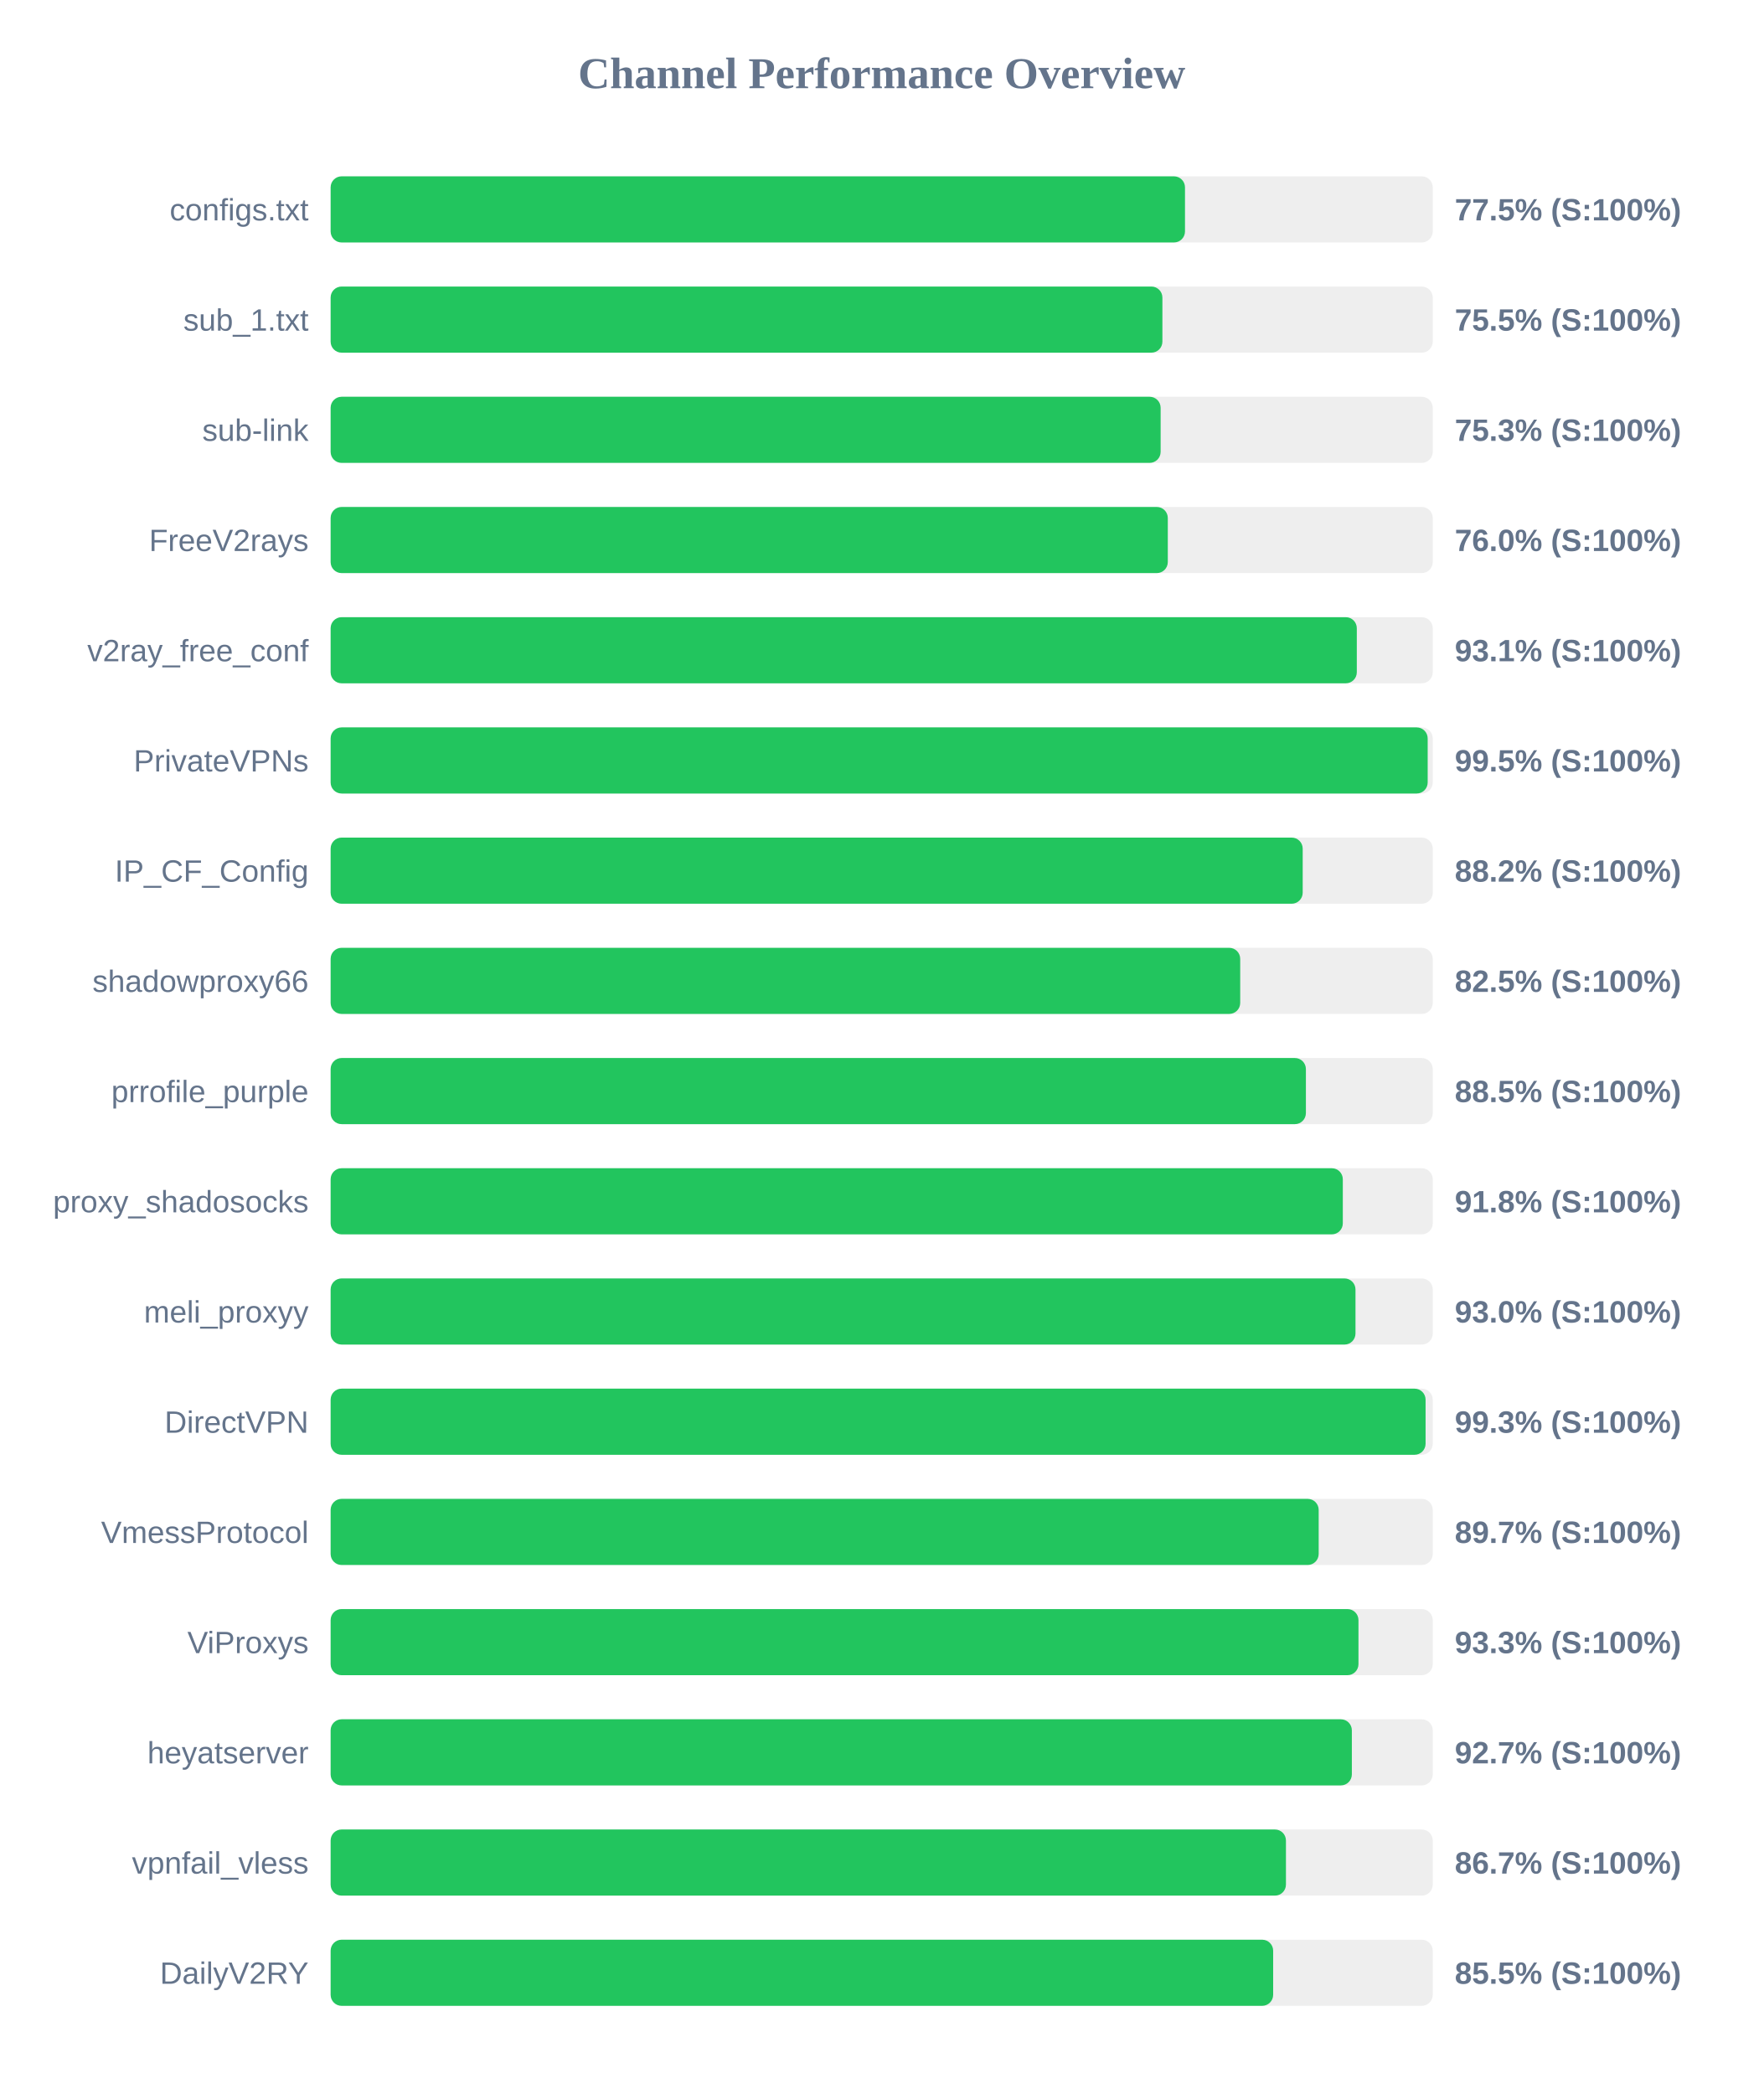
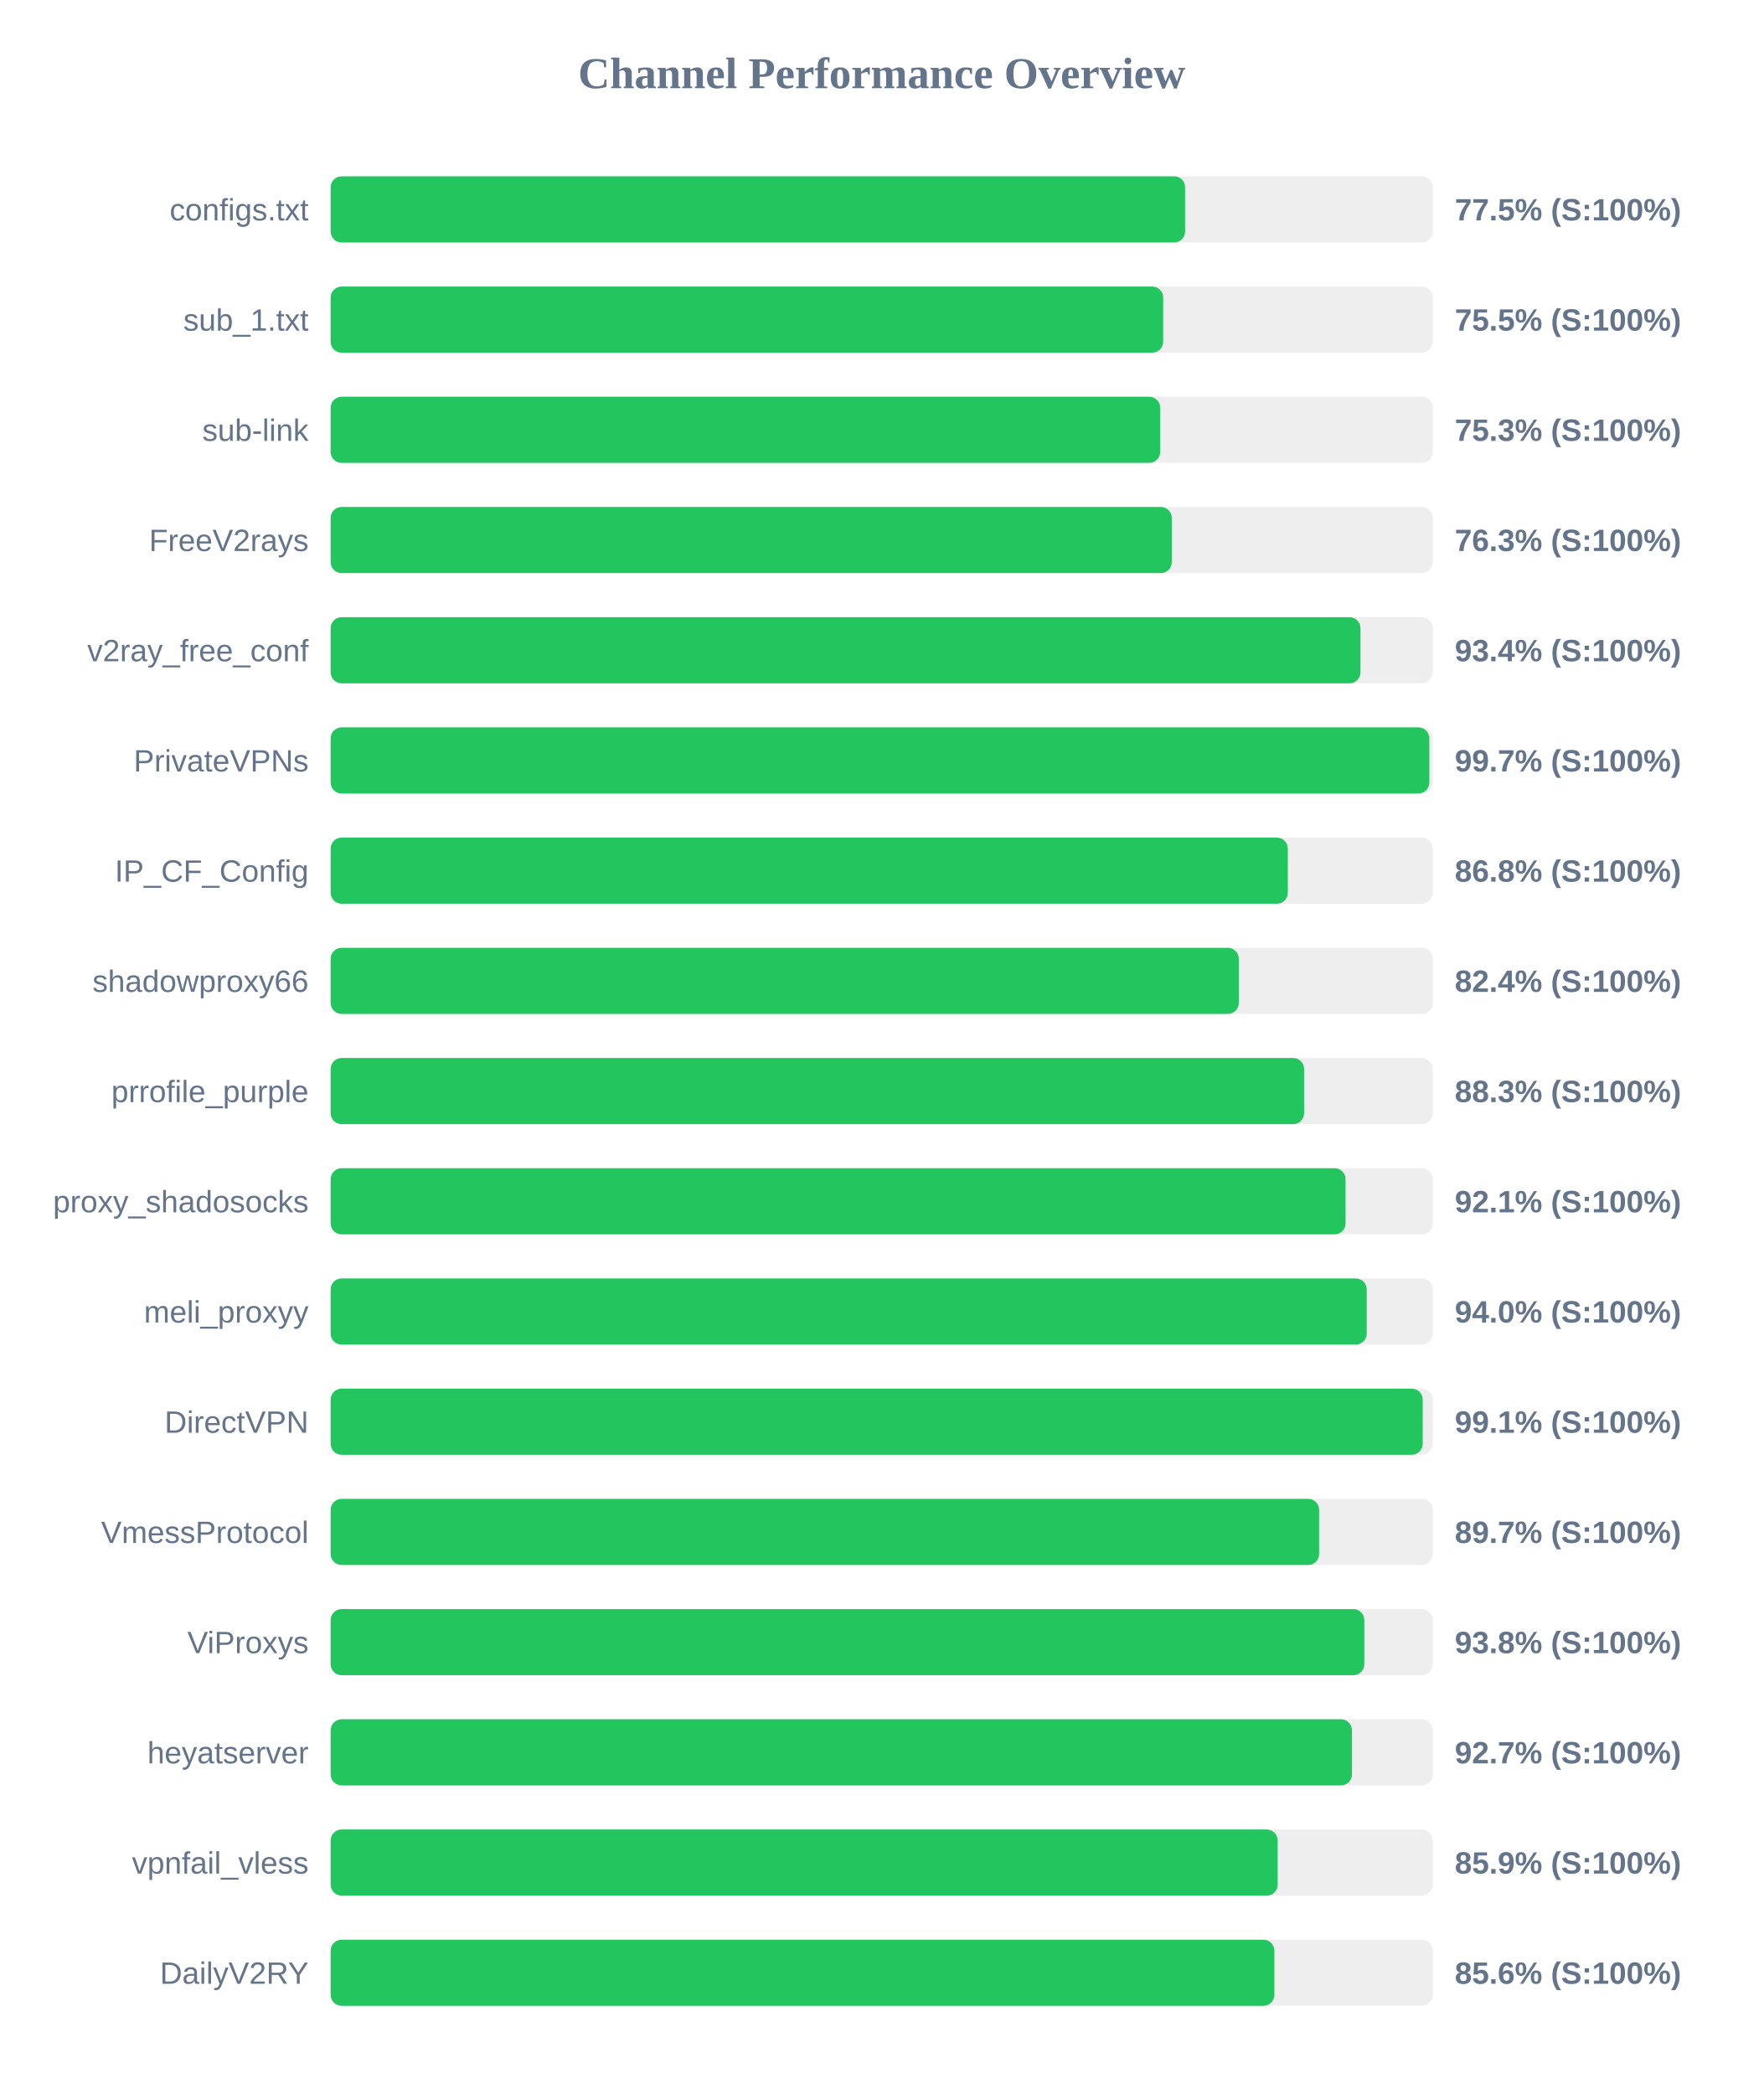
<svg xmlns="http://www.w3.org/2000/svg" width="800" height="950" version="1.1">
  <style>
        .row { font: 14px Arial; fill: #64748b; }
        .score { font: bold 14px Arial; fill: #64748b; }
    </style>
  <text x="400" y="40" text-anchor="middle" font-size="20px" font-weight="bold" fill="#64748b">Channel Performance Overview</text>
  <rect x="150" y="80" width="500" height="30" fill="#eee" rx="5" />
-   <rect x="150" y="80" width="387.6" height="30" fill="#22c55e" rx="5" />
+   <rect x="150" y="80" width="387.65" height="30" fill="#22c55e" rx="5" />
  <text x="140" y="100" text-anchor="end" class="row">configs.txt</text>
  <text x="660" y="100" text-anchor="start" class="score">77.5% (S:100%)</text>
  <rect x="150" y="130" width="500" height="30" fill="#eee" rx="5" />
-   <rect x="150" y="130" width="377.35" height="30" fill="#22c55e" rx="5" />
+   <rect x="150" y="130" width="377.7" height="30" fill="#22c55e" rx="5" />
  <text x="140" y="150" text-anchor="end" class="row">sub_1.txt</text>
  <text x="660" y="150" text-anchor="start" class="score">75.5% (S:100%)</text>
  <rect x="150" y="180" width="500" height="30" fill="#eee" rx="5" />
-   <rect x="150" y="180" width="376.55" height="30" fill="#22c55e" rx="5" />
+   <rect x="150" y="180" width="376.35" height="30" fill="#22c55e" rx="5" />
  <text x="140" y="200" text-anchor="end" class="row">sub-link</text>
  <text x="660" y="200" text-anchor="start" class="score">75.3% (S:100%)</text>
  <rect x="150" y="230" width="500" height="30" fill="#eee" rx="5" />
-   <rect x="150" y="230" width="379.8" height="30" fill="#22c55e" rx="5" />
+   <rect x="150" y="230" width="381.6" height="30" fill="#22c55e" rx="5" />
  <text x="140" y="250" text-anchor="end" class="row">FreeV2rays</text>
-   <text x="660" y="250" text-anchor="start" class="score">76.0% (S:100%)</text>
+   <text x="660" y="250" text-anchor="start" class="score">76.3% (S:100%)</text>
  <rect x="150" y="280" width="500" height="30" fill="#eee" rx="5" />
-   <rect x="150" y="280" width="465.55" height="30" fill="#22c55e" rx="5" />
+   <rect x="150" y="280" width="467.2" height="30" fill="#22c55e" rx="5" />
  <text x="140" y="300" text-anchor="end" class="row">v2ray_free_conf</text>
-   <text x="660" y="300" text-anchor="start" class="score">93.1% (S:100%)</text>
+   <text x="660" y="300" text-anchor="start" class="score">93.4% (S:100%)</text>
  <rect x="150" y="330" width="500" height="30" fill="#eee" rx="5" />
-   <rect x="150" y="330" width="497.7" height="30" fill="#22c55e" rx="5" />
+   <rect x="150" y="330" width="498.45" height="30" fill="#22c55e" rx="5" />
  <text x="140" y="350" text-anchor="end" class="row">PrivateVPNs</text>
-   <text x="660" y="350" text-anchor="start" class="score">99.5% (S:100%)</text>
+   <text x="660" y="350" text-anchor="start" class="score">99.7% (S:100%)</text>
  <rect x="150" y="380" width="500" height="30" fill="#eee" rx="5" />
-   <rect x="150" y="380" width="441.0" height="30" fill="#22c55e" rx="5" />
+   <rect x="150" y="380" width="434.25" height="30" fill="#22c55e" rx="5" />
  <text x="140" y="400" text-anchor="end" class="row">IP_CF_Config</text>
-   <text x="660" y="400" text-anchor="start" class="score">88.2% (S:100%)</text>
+   <text x="660" y="400" text-anchor="start" class="score">86.8% (S:100%)</text>
  <rect x="150" y="430" width="500" height="30" fill="#eee" rx="5" />
-   <rect x="150" y="430" width="412.65" height="30" fill="#22c55e" rx="5" />
+   <rect x="150" y="430" width="412.0" height="30" fill="#22c55e" rx="5" />
  <text x="140" y="450" text-anchor="end" class="row">shadowproxy66</text>
-   <text x="660" y="450" text-anchor="start" class="score">82.5% (S:100%)</text>
+   <text x="660" y="450" text-anchor="start" class="score">82.4% (S:100%)</text>
  <rect x="150" y="480" width="500" height="30" fill="#eee" rx="5" />
-   <rect x="150" y="480" width="442.45" height="30" fill="#22c55e" rx="5" />
+   <rect x="150" y="480" width="441.65" height="30" fill="#22c55e" rx="5" />
  <text x="140" y="500" text-anchor="end" class="row">prrofile_purple</text>
-   <text x="660" y="500" text-anchor="start" class="score">88.5% (S:100%)</text>
+   <text x="660" y="500" text-anchor="start" class="score">88.3% (S:100%)</text>
  <rect x="150" y="530" width="500" height="30" fill="#eee" rx="5" />
-   <rect x="150" y="530" width="459.2" height="30" fill="#22c55e" rx="5" />
+   <rect x="150" y="530" width="460.45" height="30" fill="#22c55e" rx="5" />
  <text x="140" y="550" text-anchor="end" class="row">proxy_shadosocks</text>
-   <text x="660" y="550" text-anchor="start" class="score">91.8% (S:100%)</text>
+   <text x="660" y="550" text-anchor="start" class="score">92.1% (S:100%)</text>
  <rect x="150" y="580" width="500" height="30" fill="#eee" rx="5" />
-   <rect x="150" y="580" width="464.95" height="30" fill="#22c55e" rx="5" />
+   <rect x="150" y="580" width="470.05" height="30" fill="#22c55e" rx="5" />
  <text x="140" y="600" text-anchor="end" class="row">meli_proxyy</text>
-   <text x="660" y="600" text-anchor="start" class="score">93.0% (S:100%)</text>
+   <text x="660" y="600" text-anchor="start" class="score">94.0% (S:100%)</text>
  <rect x="150" y="630" width="500" height="30" fill="#eee" rx="5" />
-   <rect x="150" y="630" width="496.75" height="30" fill="#22c55e" rx="5" />
+   <rect x="150" y="630" width="495.45" height="30" fill="#22c55e" rx="5" />
  <text x="140" y="650" text-anchor="end" class="row">DirectVPN</text>
-   <text x="660" y="650" text-anchor="start" class="score">99.3% (S:100%)</text>
+   <text x="660" y="650" text-anchor="start" class="score">99.1% (S:100%)</text>
  <rect x="150" y="680" width="500" height="30" fill="#eee" rx="5" />
-   <rect x="150" y="680" width="448.25" height="30" fill="#22c55e" rx="5" />
+   <rect x="150" y="680" width="448.45" height="30" fill="#22c55e" rx="5" />
  <text x="140" y="700" text-anchor="end" class="row">VmessProtocol</text>
  <text x="660" y="700" text-anchor="start" class="score">89.7% (S:100%)</text>
  <rect x="150" y="730" width="500" height="30" fill="#eee" rx="5" />
-   <rect x="150" y="730" width="466.3" height="30" fill="#22c55e" rx="5" />
+   <rect x="150" y="730" width="468.95" height="30" fill="#22c55e" rx="5" />
  <text x="140" y="750" text-anchor="end" class="row">ViProxys</text>
-   <text x="660" y="750" text-anchor="start" class="score">93.3% (S:100%)</text>
+   <text x="660" y="750" text-anchor="start" class="score">93.8% (S:100%)</text>
  <rect x="150" y="780" width="500" height="30" fill="#eee" rx="5" />
-   <rect x="150" y="780" width="463.3" height="30" fill="#22c55e" rx="5" />
+   <rect x="150" y="780" width="463.35" height="30" fill="#22c55e" rx="5" />
  <text x="140" y="800" text-anchor="end" class="row">heyatserver</text>
  <text x="660" y="800" text-anchor="start" class="score">92.7% (S:100%)</text>
  <rect x="150" y="830" width="500" height="30" fill="#eee" rx="5" />
-   <rect x="150" y="830" width="433.4" height="30" fill="#22c55e" rx="5" />
+   <rect x="150" y="830" width="429.65" height="30" fill="#22c55e" rx="5" />
  <text x="140" y="850" text-anchor="end" class="row">vpnfail_vless</text>
-   <text x="660" y="850" text-anchor="start" class="score">86.7% (S:100%)</text>
+   <text x="660" y="850" text-anchor="start" class="score">85.9% (S:100%)</text>
  <rect x="150" y="880" width="500" height="30" fill="#eee" rx="5" />
-   <rect x="150" y="880" width="427.6" height="30" fill="#22c55e" rx="5" />
+   <rect x="150" y="880" width="428.15" height="30" fill="#22c55e" rx="5" />
  <text x="140" y="900" text-anchor="end" class="row">DailyV2RY</text>
-   <text x="660" y="900" text-anchor="start" class="score">85.5% (S:100%)</text>
+   <text x="660" y="900" text-anchor="start" class="score">85.6% (S:100%)</text>
</svg>
